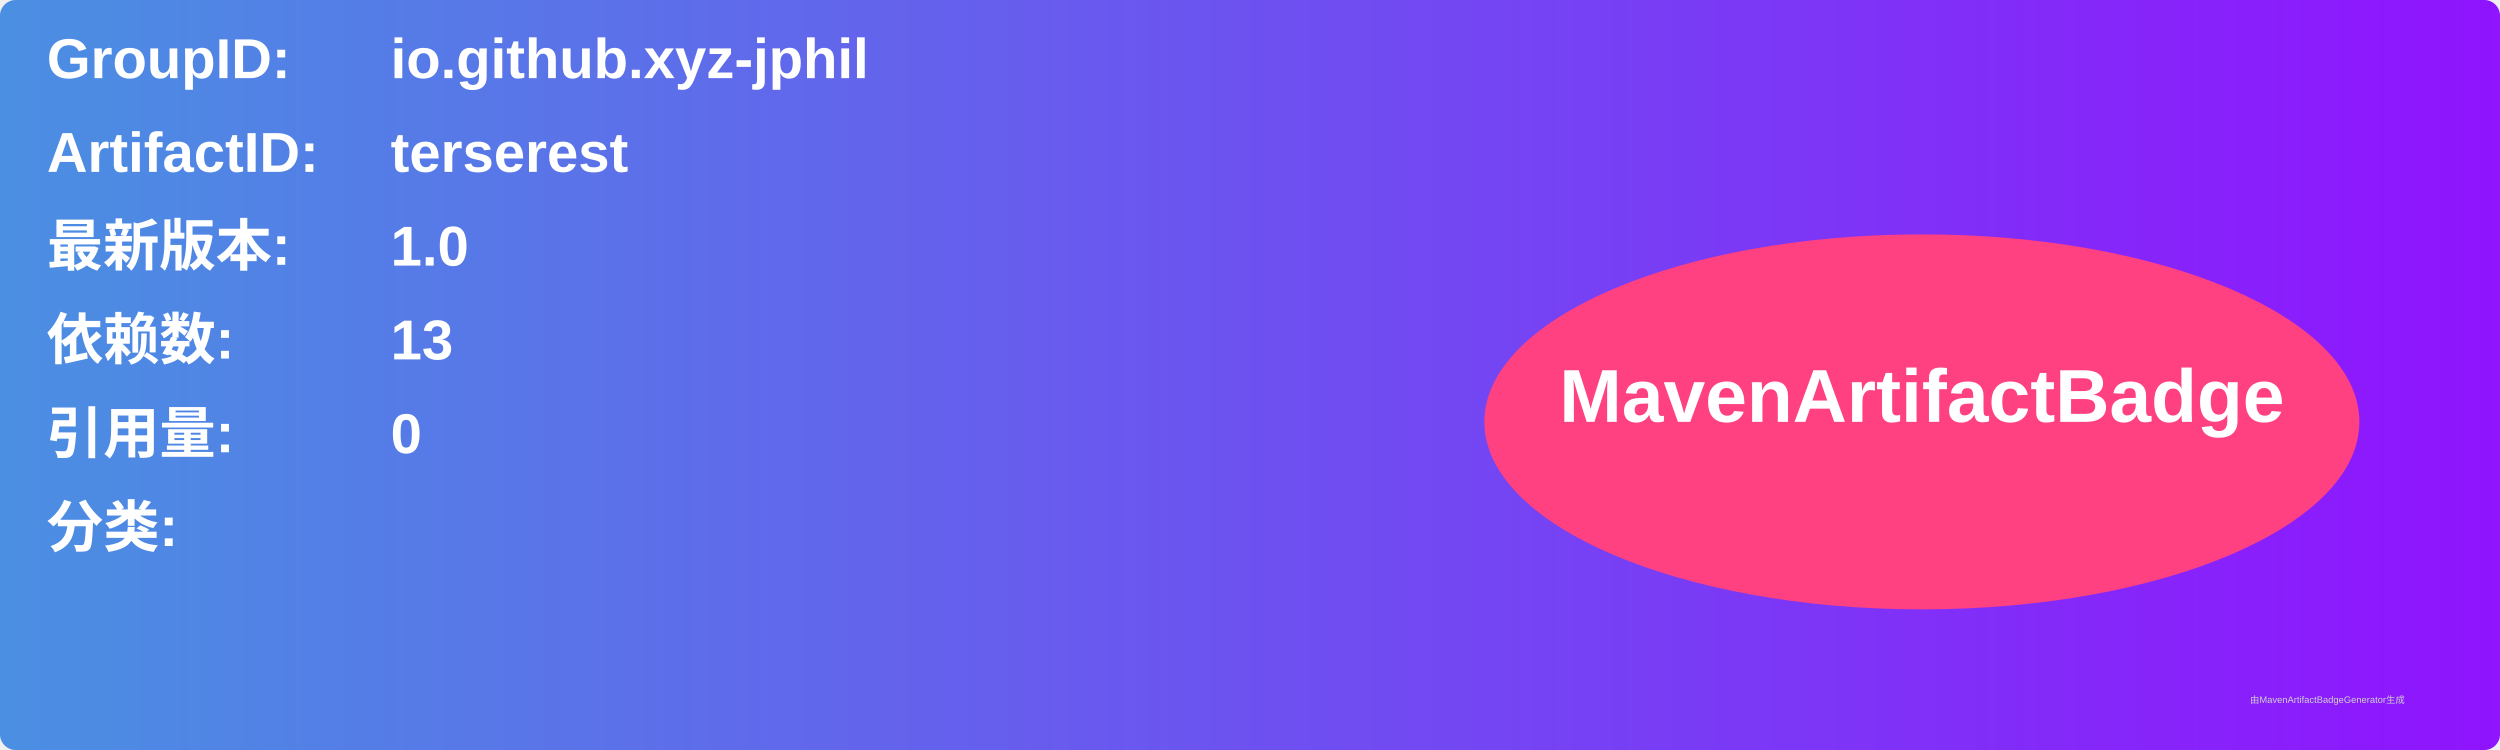
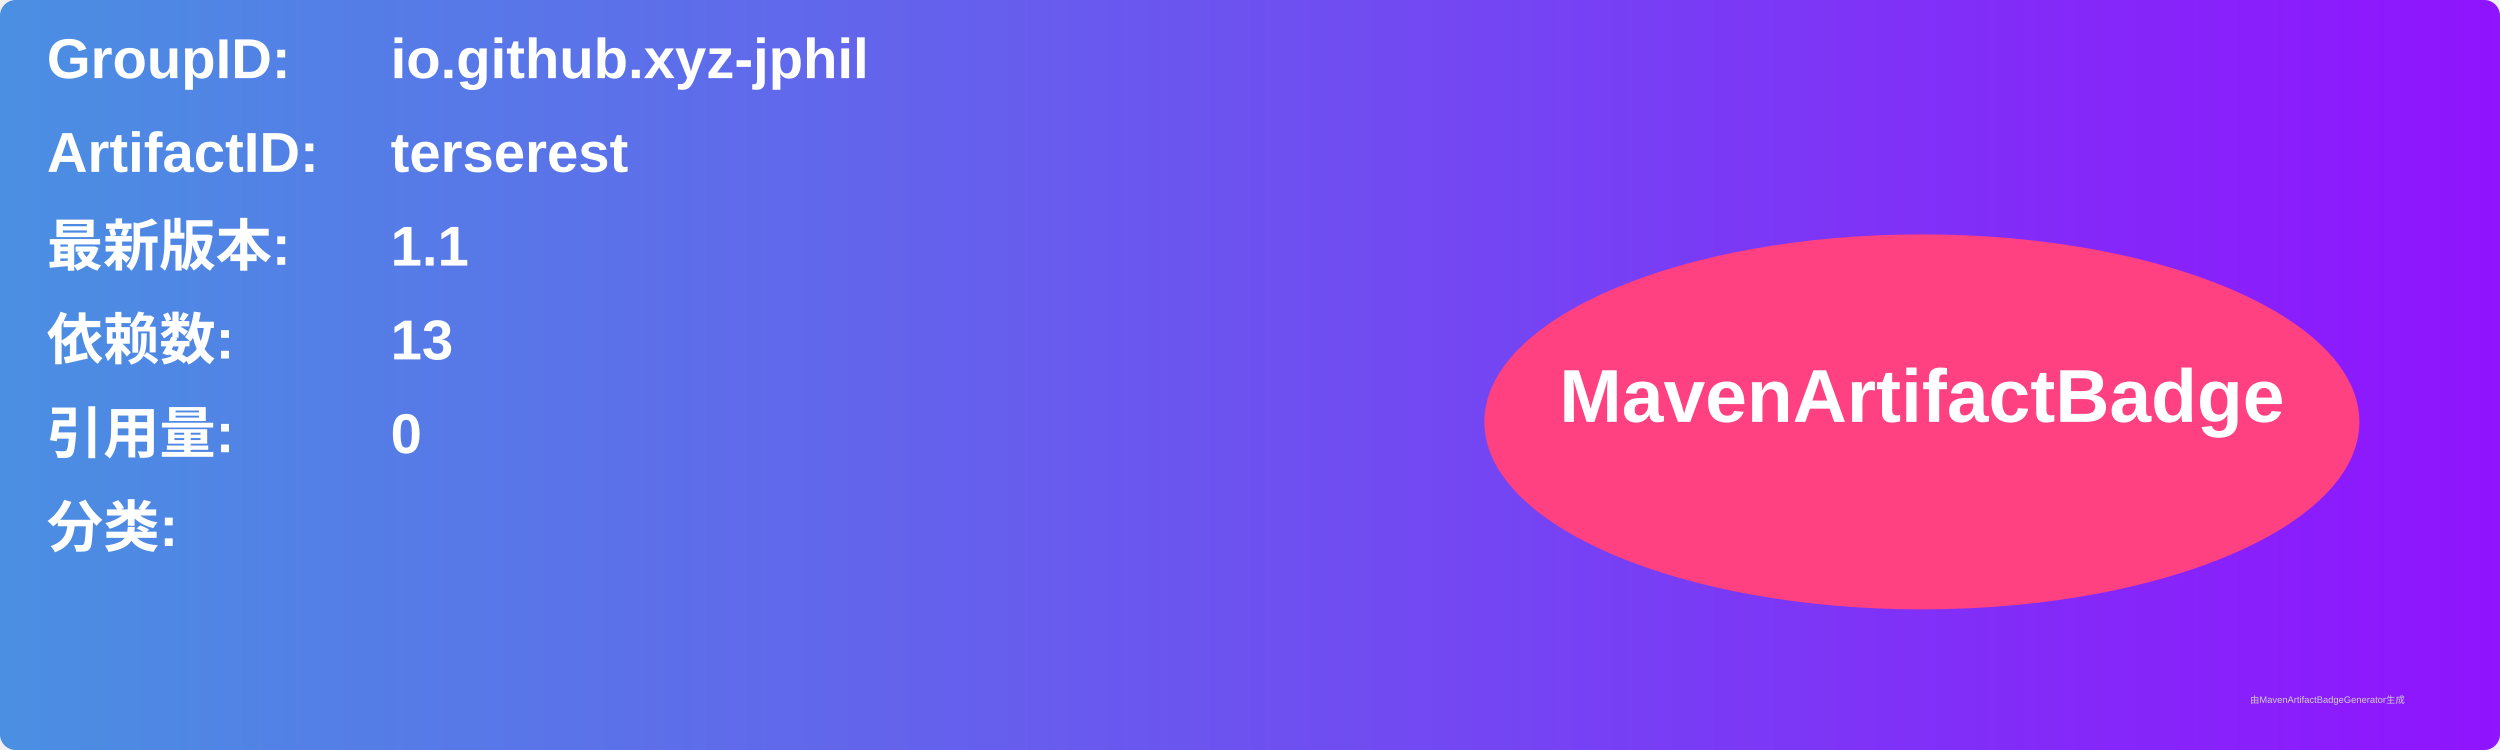
<svg xmlns="http://www.w3.org/2000/svg" width="800" height="240" viewBox="0 0 800 240">
  <linearGradient id="grad" x1="0%" y1="0%" x2="100%" y2="0%">
    <stop offset="0%" stop-color="#4a90e2" />
    <stop offset="100%" stop-color="#9013fe" />
  </linearGradient>
  <rect width="100%" height="100%" rx="5" ry="5" fill="url(#grad)" />
  <g transform="translate(15, 15)">
    <text x="0" y="10" font-family="Arial" font-size="18" fill="white" font-weight="bold" width="260">GroupID:</text>
    <text x="110" y="10" font-family="Arial" font-size="18" fill="white" font-weight="bold" width="460">io.github.xyz-jphil</text>
    <text x="0" y="40" font-family="Arial" font-size="18" fill="white" font-weight="bold" width="260">ArtifactID:</text>
    <text x="110" y="40" font-family="Arial" font-size="18" fill="white" font-weight="bold" width="460">terserest</text>
    <text x="0" y="70" font-family="Arial" font-size="18" fill="white" font-weight="bold">最新版本:</text>
    <text x="110" y="70" font-family="Arial" font-size="18" fill="white" font-weight="bold">
-       <tspan font-weight="bold">1.0</tspan>
+       <tspan font-weight="bold">1.1</tspan>
    </text>
    <text x="0" y="100" font-family="Arial" font-size="18" fill="white" font-weight="bold">依赖数: </text>
    <text x="110" y="100" font-family="Arial" font-size="18" fill="white">
      <tspan font-weight="bold">13</tspan>
    </text>
    <text x="0" y="130" font-family="Arial" font-size="18" fill="white" font-weight="bold">引用量: </text>
    <text x="110" y="130" font-family="Arial" font-size="18" fill="white">
      <tspan font-weight="bold">0</tspan>
    </text>
    <text x="0" y="160" font-family="Arial" font-size="18" fill="white" font-weight="bold">分类:</text>
    <text x="10" y="190" font-family="Arial" font-size="10" fill="white">
      <tspan font-weight="bold" />
    </text>
    <ellipse cx="600" cy="120" rx="140" ry="60" fill="#ff4081" />
    <text x="600" y="120" text-anchor="middle" font-family="Arial" font-size="24" fill="white" font-weight="bold">MavenArtifactBadge</text>
  </g>
  <text x="720" y="225" font-family="Arial" font-size="3" fill="#d0d0d0">由MavenArtifactBadgeGenerator生成</text>
</svg>
